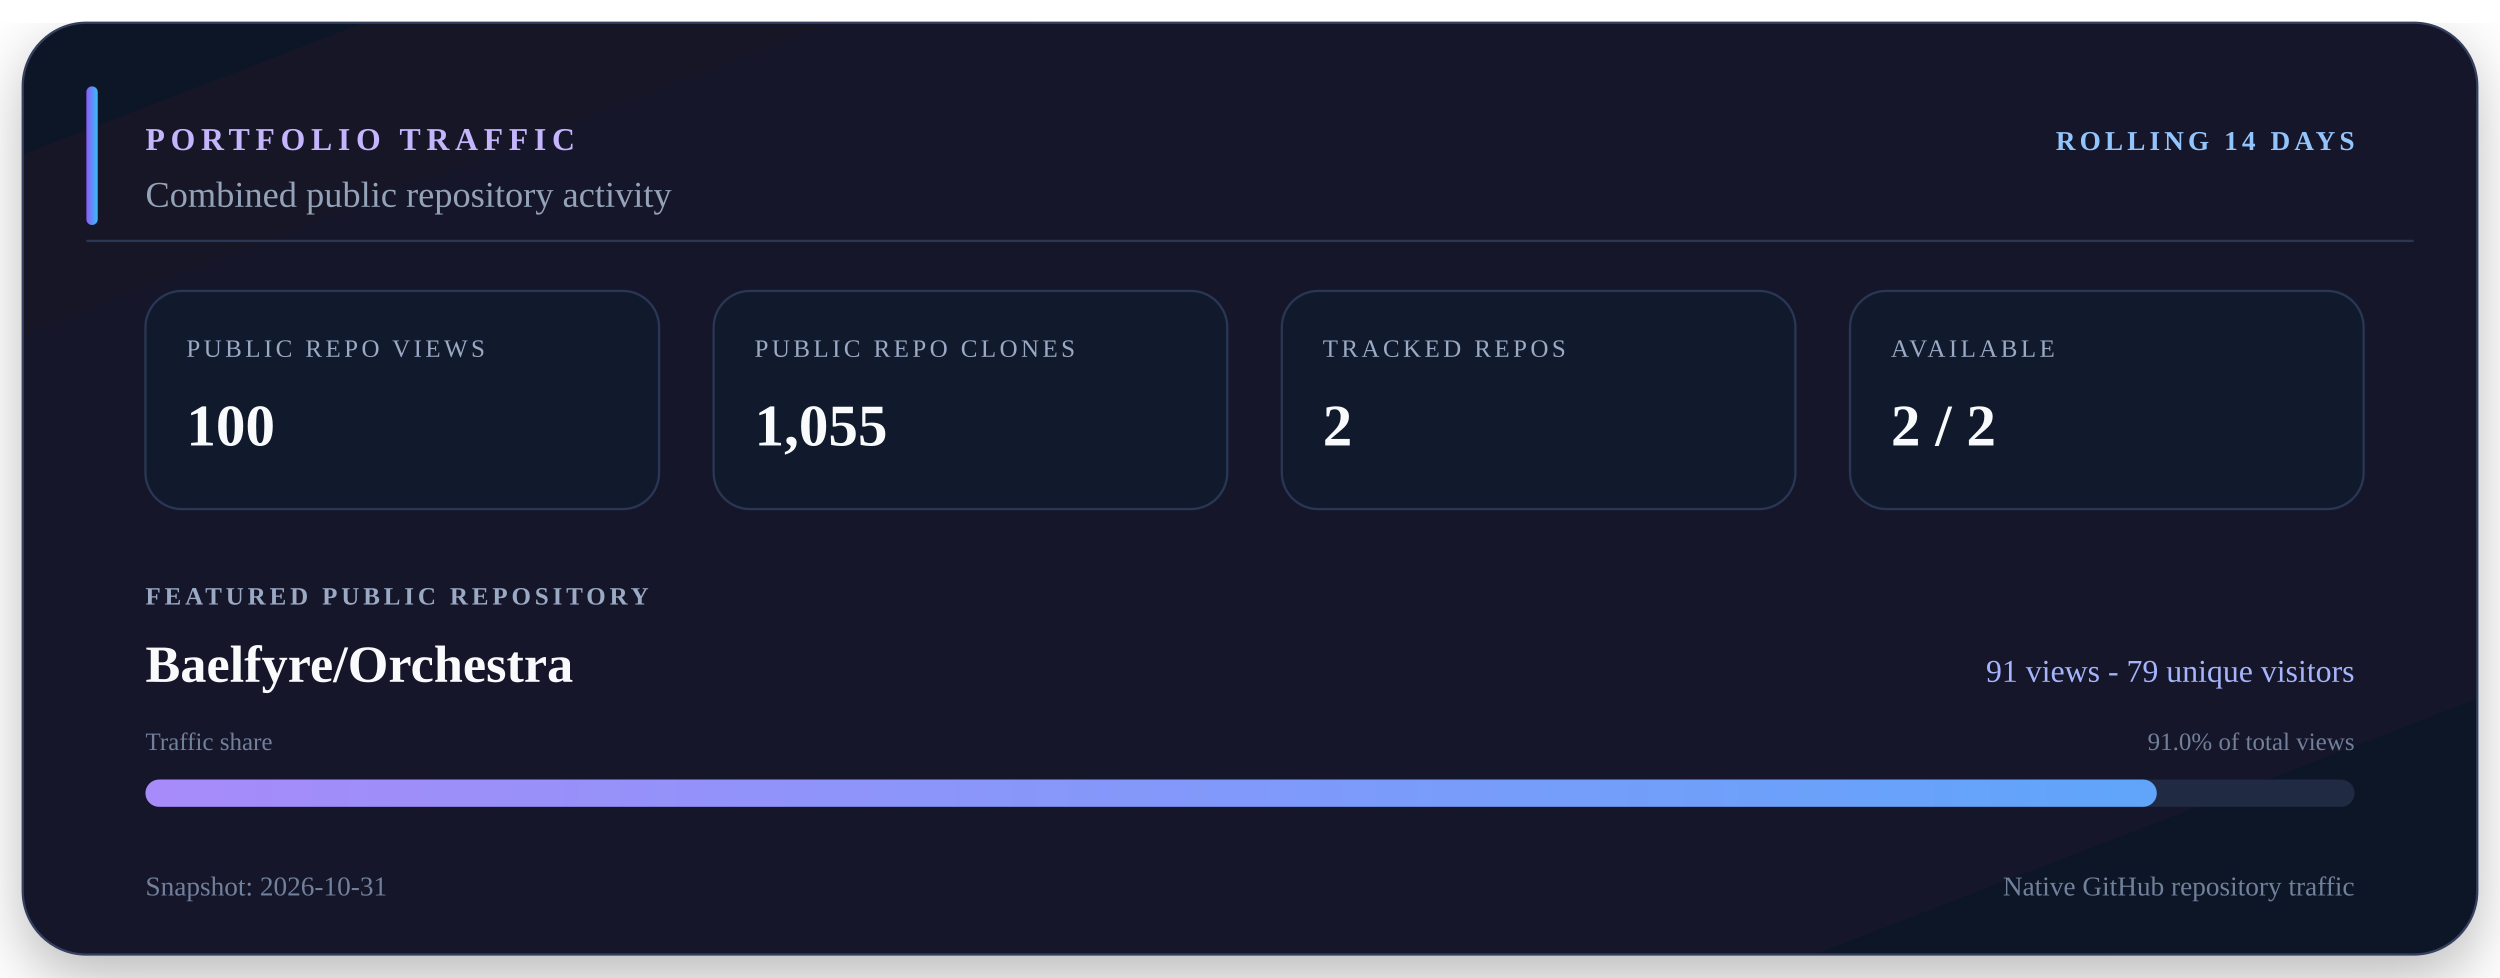
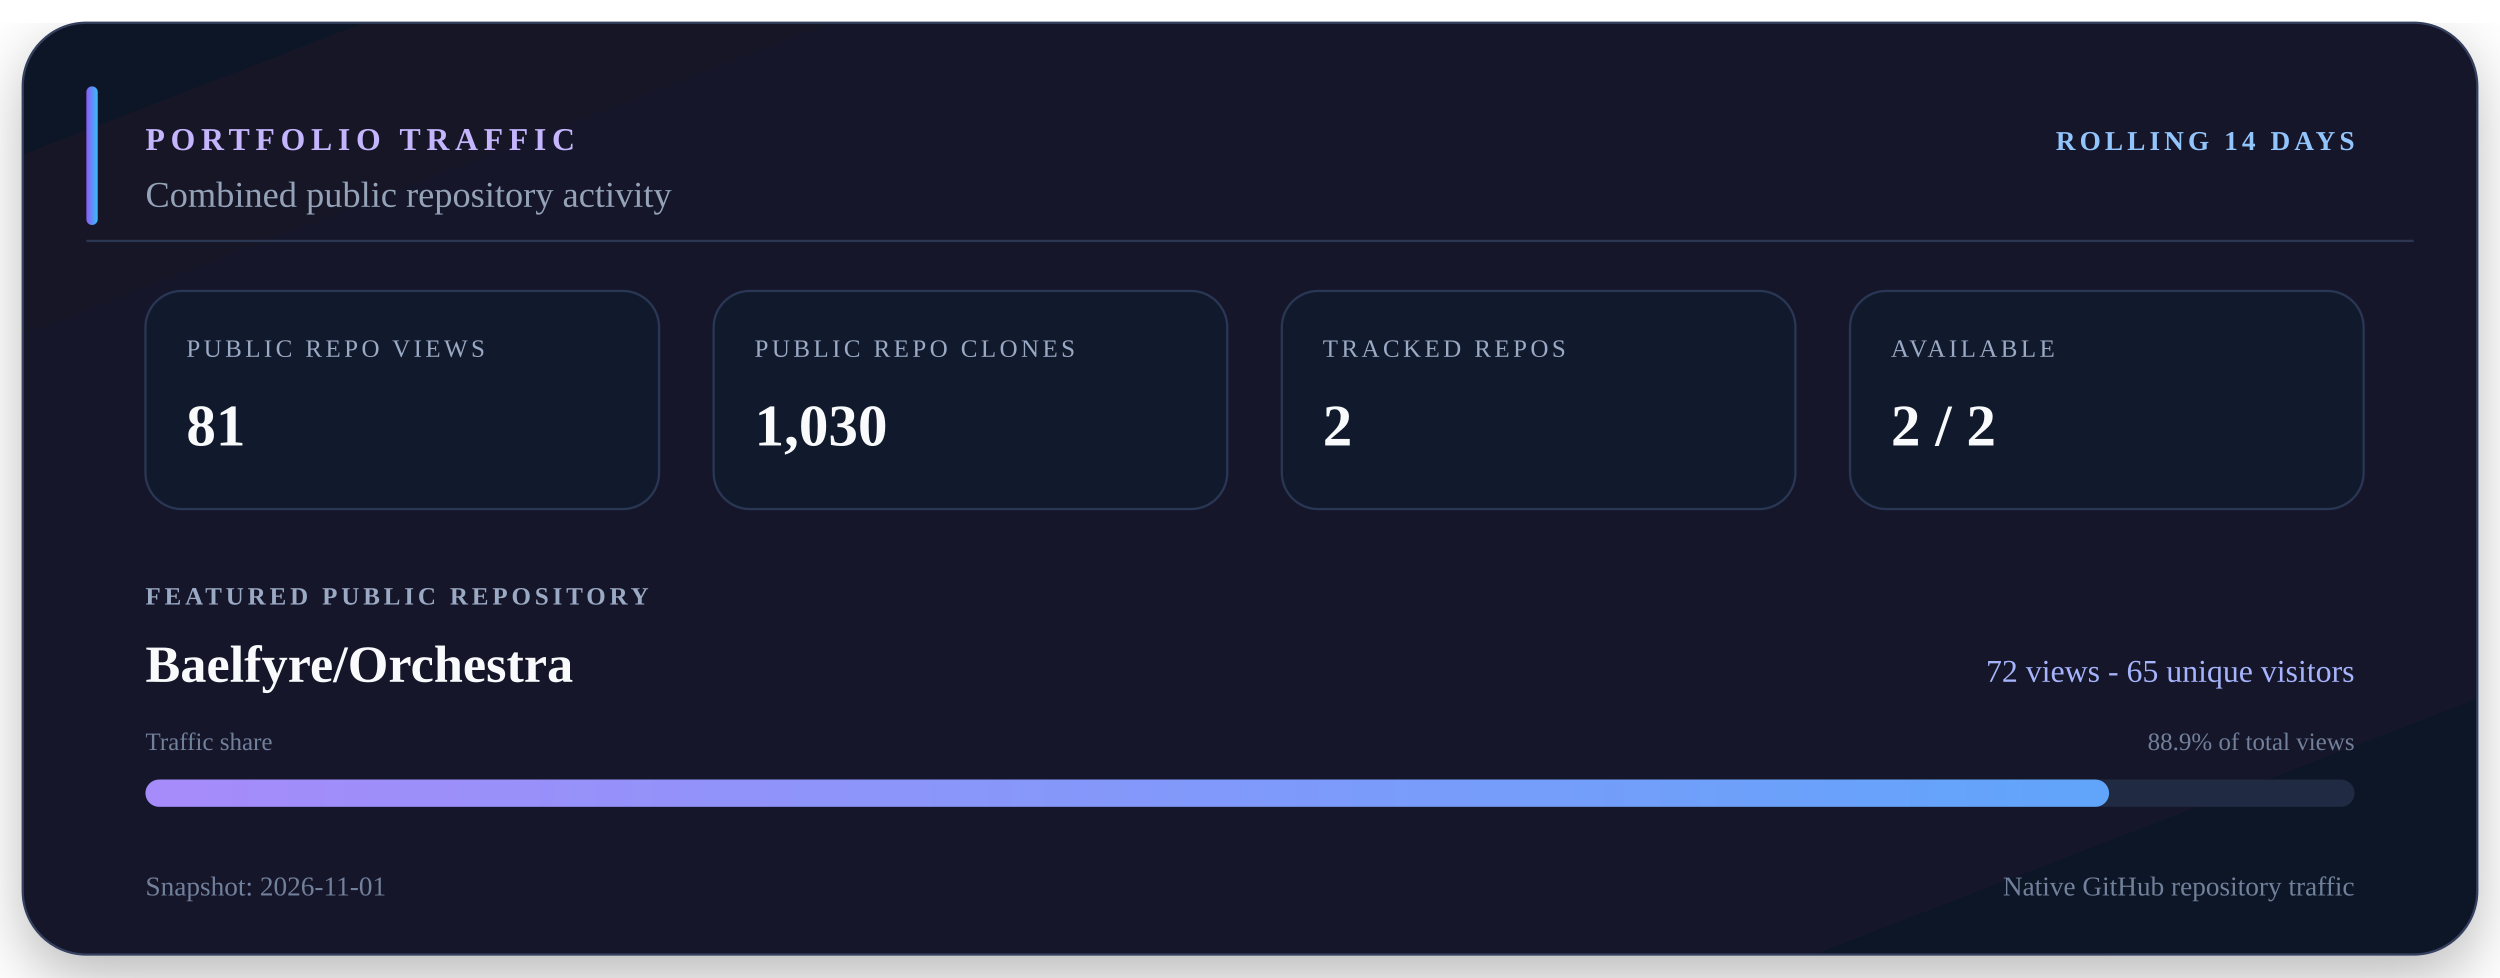
<svg xmlns="http://www.w3.org/2000/svg" viewBox="0 0 1100 430" width="1100" height="430" role="img" aria-labelledby="title description">
  <defs>
    <linearGradient id="surface" x1="0" y1="0" x2="1" y2="1">
      <stop offset="0" stop-color="#111827" />
      <stop offset="0.55" stop-color="#15152c" />
      <stop offset="1" stop-color="#101827" />
    </linearGradient>
    <linearGradient id="accent" x1="0" y1="0" x2="1" y2="0">
      <stop offset="0" stop-color="#8b5cf6" />
      <stop offset="1" stop-color="#38bdf8" />
    </linearGradient>
    <linearGradient id="bar" x1="0" y1="0" x2="1" y2="0">
      <stop offset="0" stop-color="#a78bfa" />
      <stop offset="1" stop-color="#60a5fa" />
    </linearGradient>
    <filter id="shadow" x="-10%" y="-10%" width="120%" height="130%">
      <feDropShadow dx="0" dy="10" stdDeviation="14" flood-color="#000000" flood-opacity="0.28" />
    </filter>
  </defs>
  <rect x="10" y="10" width="1080" height="410" rx="28" fill="url(#surface)" stroke="#34405e" filter="url(#shadow)" />
  <path d="M38 106H1062" stroke="#2b3652" />
  <rect x="38" y="38" width="5" height="61" rx="2.5" fill="url(#accent)" />
  <text x="64" y="66" fill="#c4b5fd" font-size="14" font-weight="700" letter-spacing="2.5">PORTFOLIO TRAFFIC</text>
  <text x="1036" y="66" fill="#93c5fd" font-size="12" font-weight="700" text-anchor="end" letter-spacing="1.8">ROLLING 14 DAYS</text>
  <text x="64" y="91" fill="#94a3b8" font-size="16">Combined public repository activity</text>
  <rect x="64" y="128" width="226" height="96" rx="16" fill="#111a2c" stroke="#293754" />
  <text x="82" y="157" fill="#9aa9c4" font-size="11" letter-spacing="1.5">PUBLIC REPO VIEWS</text>
-   <text x="82" y="196" fill="#f8fafc" font-size="26" font-weight="700">100</text>
+   <text x="82" y="196" fill="#f8fafc" font-size="26" font-weight="700">81</text>
  <rect x="314" y="128" width="226" height="96" rx="16" fill="#111a2c" stroke="#293754" />
  <text x="332" y="157" fill="#9aa9c4" font-size="11" letter-spacing="1.5">PUBLIC REPO CLONES</text>
-   <text x="332" y="196" fill="#f8fafc" font-size="26" font-weight="700">1,055</text>
+   <text x="332" y="196" fill="#f8fafc" font-size="26" font-weight="700">1,030</text>
  <rect x="564" y="128" width="226" height="96" rx="16" fill="#111a2c" stroke="#293754" />
  <text x="582" y="157" fill="#9aa9c4" font-size="11" letter-spacing="1.5">TRACKED REPOS</text>
  <text x="582" y="196" fill="#f8fafc" font-size="26" font-weight="700">2</text>
  <rect x="814" y="128" width="226" height="96" rx="16" fill="#111a2c" stroke="#293754" />
  <text x="832" y="157" fill="#9aa9c4" font-size="11" letter-spacing="1.5">AVAILABLE</text>
  <text x="832" y="196" fill="#f8fafc" font-size="26" font-weight="700">2 / 2</text>
  <text x="64" y="266" fill="#9aa9c4" font-size="11" font-weight="700" letter-spacing="1.7">FEATURED PUBLIC REPOSITORY</text>
  <text x="64" y="300" fill="#f8fafc" font-size="23" font-weight="700">Baelfyre/Orchestra</text>
-   <text x="1036" y="300" fill="#a5b4fc" font-size="14" text-anchor="end">91 views - 79 unique visitors</text>
+   <text x="1036" y="300" fill="#a5b4fc" font-size="14" text-anchor="end">72 views - 65 unique visitors</text>
  <text x="64" y="330" fill="#71809b" font-size="11">Traffic share</text>
-   <text x="1036" y="330" fill="#71809b" font-size="11" text-anchor="end">91.0% of total views</text>
+   <text x="1036" y="330" fill="#71809b" font-size="11" text-anchor="end">88.9% of total views</text>
  <rect x="64" y="343" width="972" height="12" rx="6" fill="#202b43" />
-   <rect x="64" y="343" width="885" height="12" rx="6" fill="url(#bar)" />
-   <text x="64" y="394" fill="#71809b" font-size="12">Snapshot: 2026-10-31</text>
+   <rect x="64" y="343" width="864" height="12" rx="6" fill="url(#bar)" />
+   <text x="64" y="394" fill="#71809b" font-size="12">Snapshot: 2026-11-01</text>
  <text x="1036" y="394" fill="#71809b" font-size="12" text-anchor="end">Native GitHub repository traffic</text>
</svg>
